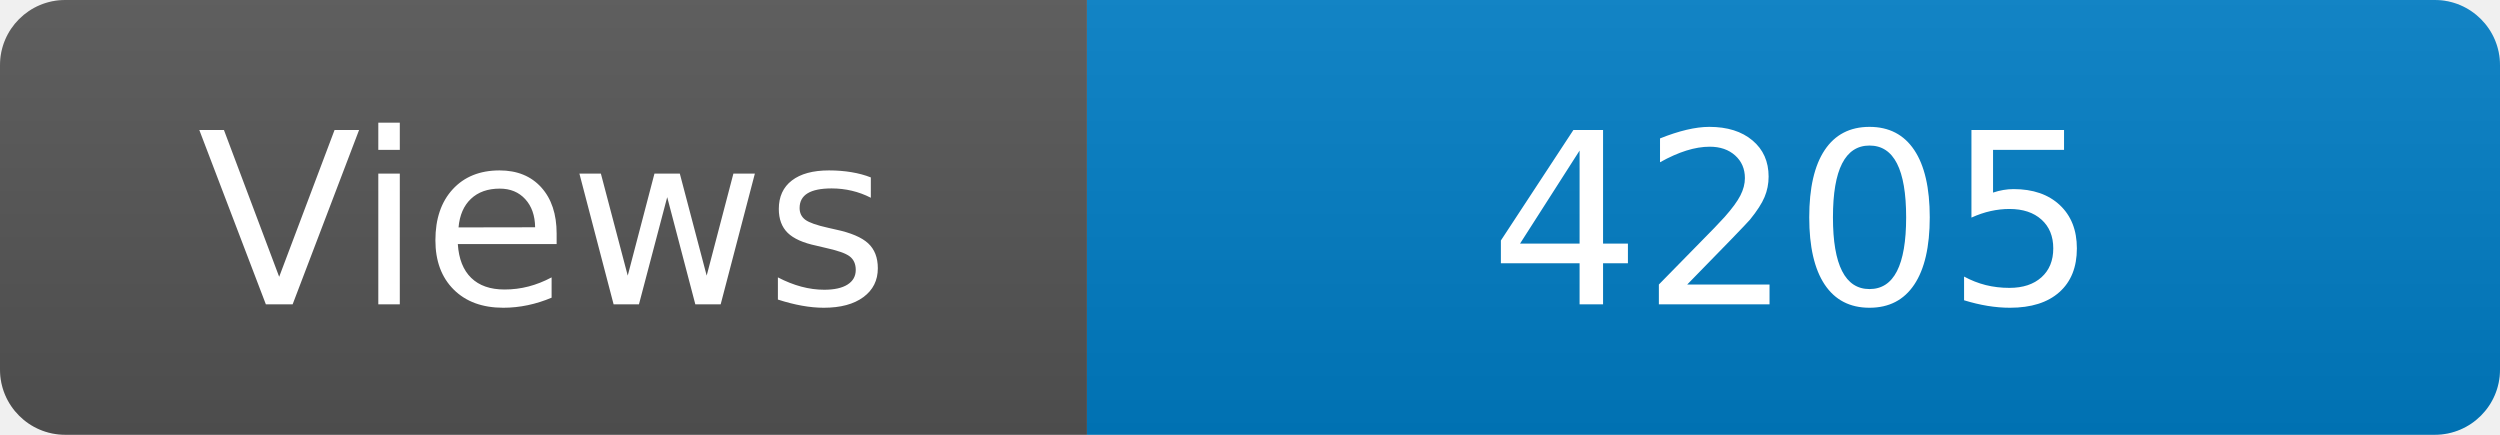
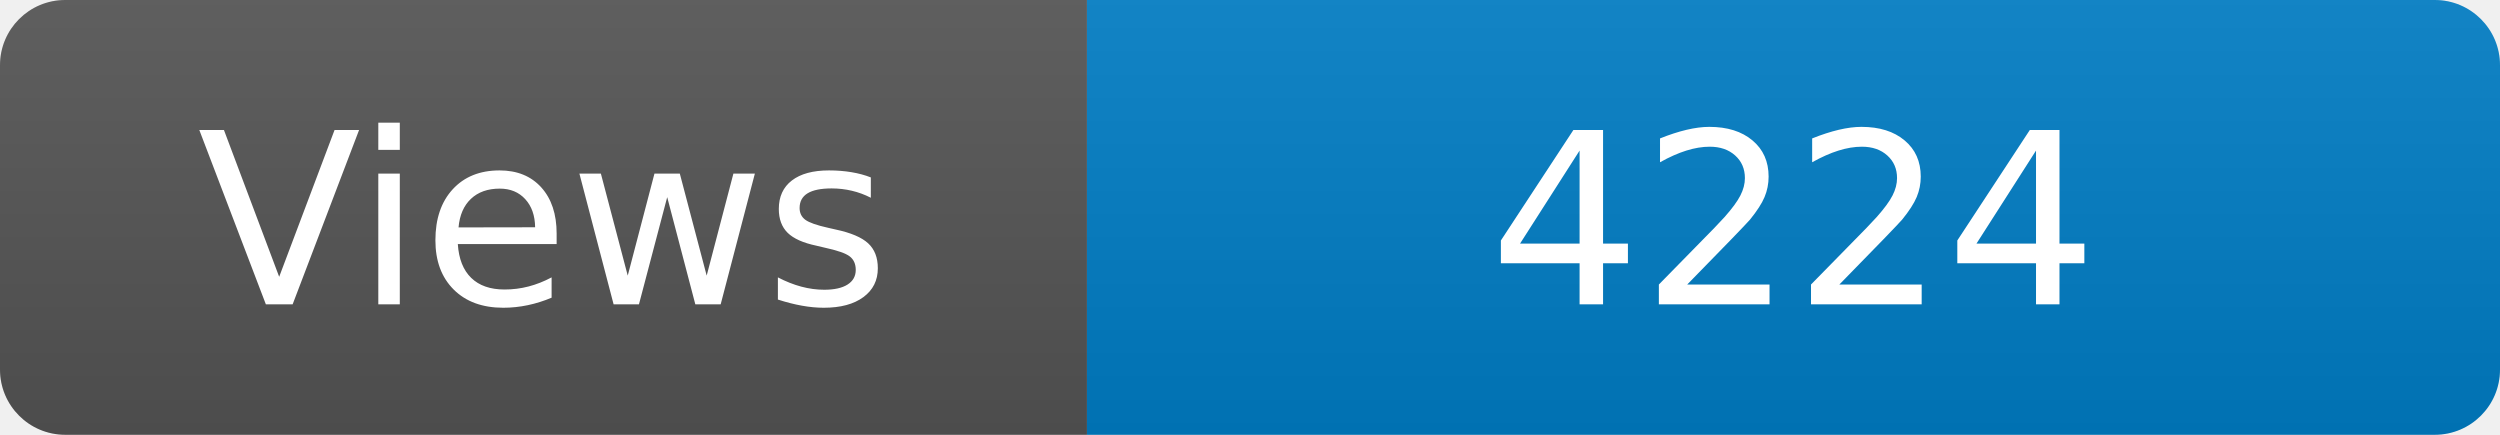
<svg xmlns="http://www.w3.org/2000/svg" width="115" height="20" role="img" aria-label="Maintained?: yes">
  <linearGradient id="s" x2="0" y2="100%">
    <stop offset="0" stop-color="#bbb" stop-opacity=".1" />
    <stop offset="1" stop-opacity=".1" />
  </linearGradient>
  <clipPath id="r">
    <rect width="115" height="20" rx="3" fill="#fff" />
  </clipPath>
  <g clip-path="url(#r)">
    <rect width="50" height="20" fill="#555" />
    <rect x="50" width="160" height="20" fill="#007ec6" />
    <rect width="115" height="20" fill="url(#s)" />
  </g>
  <g fill="#fff" text-anchor="middle" font-family="Verdana,Geneva,DejaVu Sans,sans-serif" font-size="110">
    <text x="250" y="140" transform="scale(.1)" fill="#fff">Views</text>
-     <text x="825" y="140" transform="scale(.1)" fill="#fff">4205</text>
+     <text x="825" y="140" transform="scale(.1)" fill="#fff">4224</text>
  </g>
</svg>
